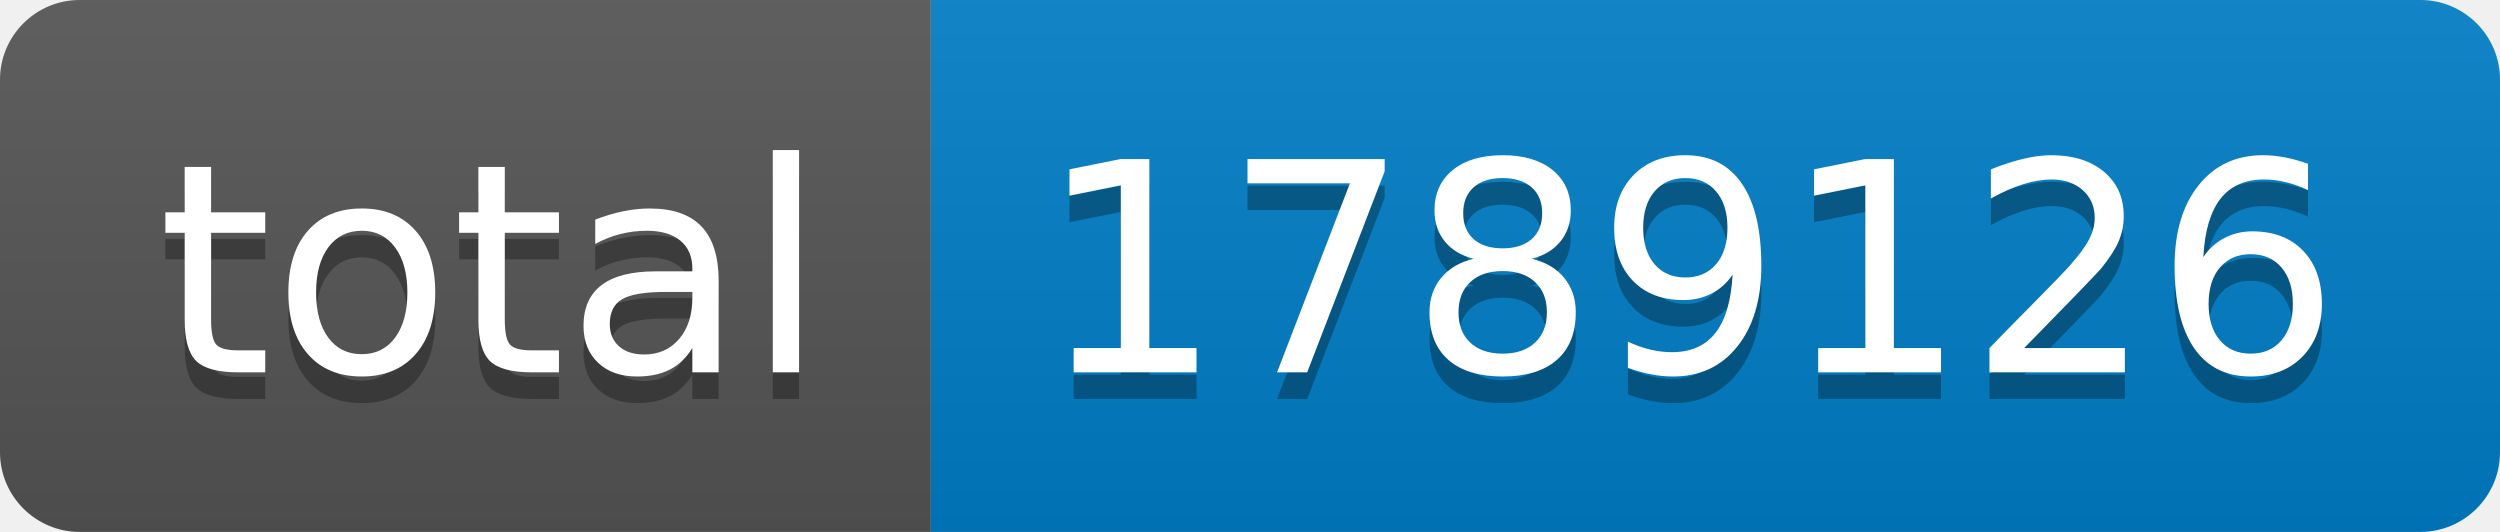
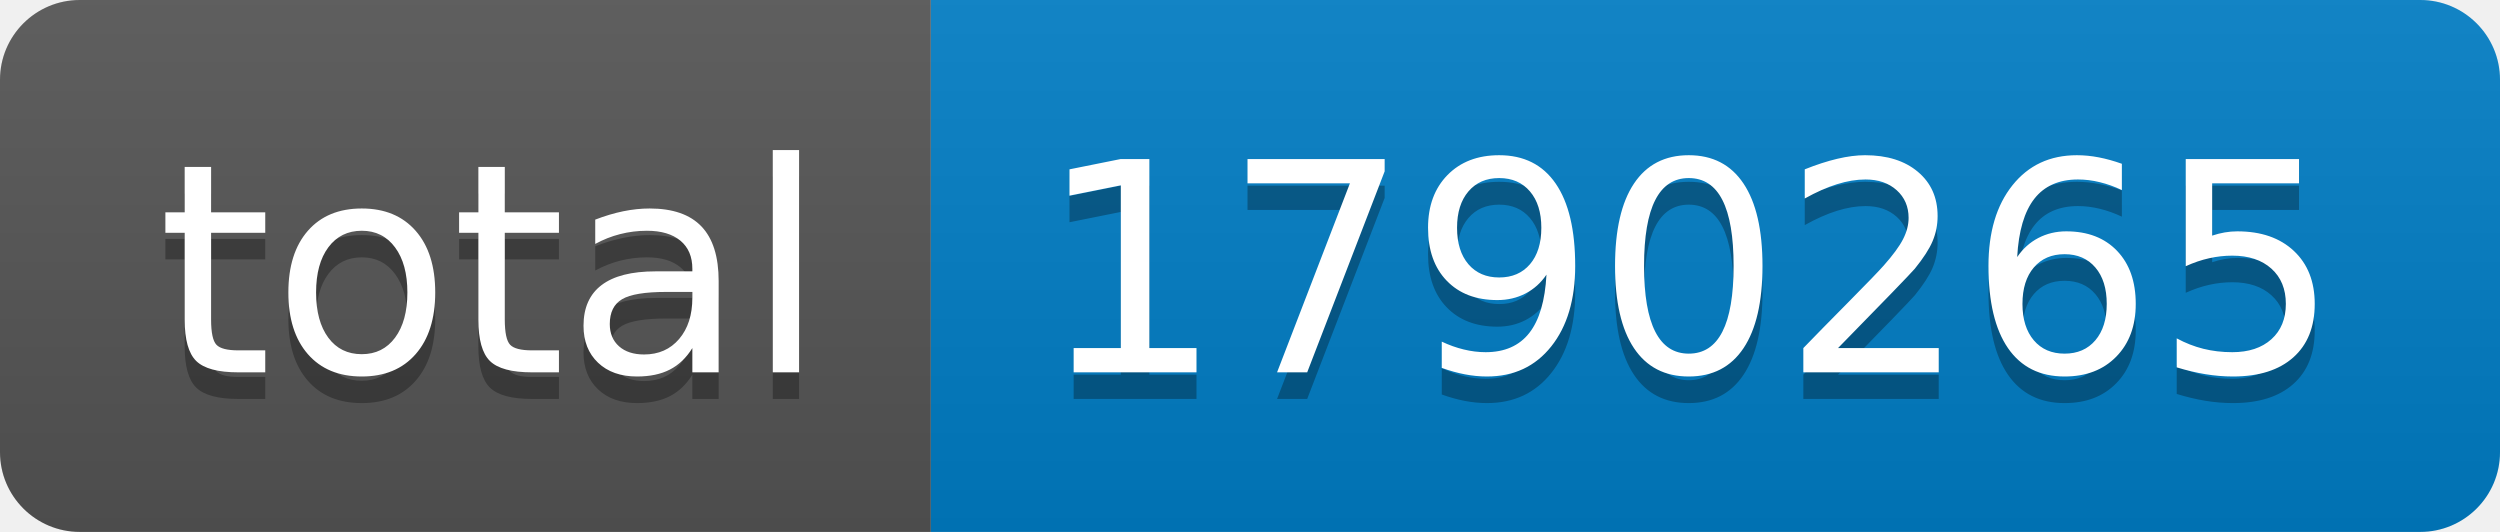
- <svg xmlns="http://www.w3.org/2000/svg" width="94" height="20" role="img" aria-label="total: 1789126">
+ <svg xmlns="http://www.w3.org/2000/svg" width="94" height="20" role="img" aria-label="total: 1790265">
  <linearGradient id="s" x2="0" y2="100%">
    <stop offset="0" stop-color="#bbb" stop-opacity=".1" />
    <stop offset="1" stop-opacity=".1" />
  </linearGradient>
  <clipPath id="r">
    <rect width="94" height="20" rx="3" fill="#fff" />
  </clipPath>
  <g clip-path="url(#r)">
    <rect width="35" height="20" fill="#555" />
    <rect x="35" width="59" height="20" fill="#007ec6" />
    <rect width="94" height="20" fill="url(#s)" />
  </g>
  <g fill="#fff" text-anchor="middle" font-family="Verdana,Geneva,DejaVu Sans,sans-serif" text-rendering="geometricPrecision" font-size="110">
    <text aria-hidden="true" x="185" y="150" fill="#010101" fill-opacity=".3" transform="scale(.1)" textLength="250">total</text>
    <text x="185" y="140" transform="scale(.1)" fill="#fff" textLength="250">total</text>
-     <text aria-hidden="true" x="635" y="150" fill="#010101" fill-opacity=".3" transform="scale(.1)" textLength="490">1789126</text>
-     <text x="635" y="140" transform="scale(.1)" fill="#fff" textLength="490">1789126</text>
+     <text aria-hidden="true" x="635" y="150" fill="#010101" fill-opacity=".3" transform="scale(.1)" textLength="490">1790265</text>
+     <text x="635" y="140" transform="scale(.1)" fill="#fff" textLength="490">1790265</text>
  </g>
</svg>
